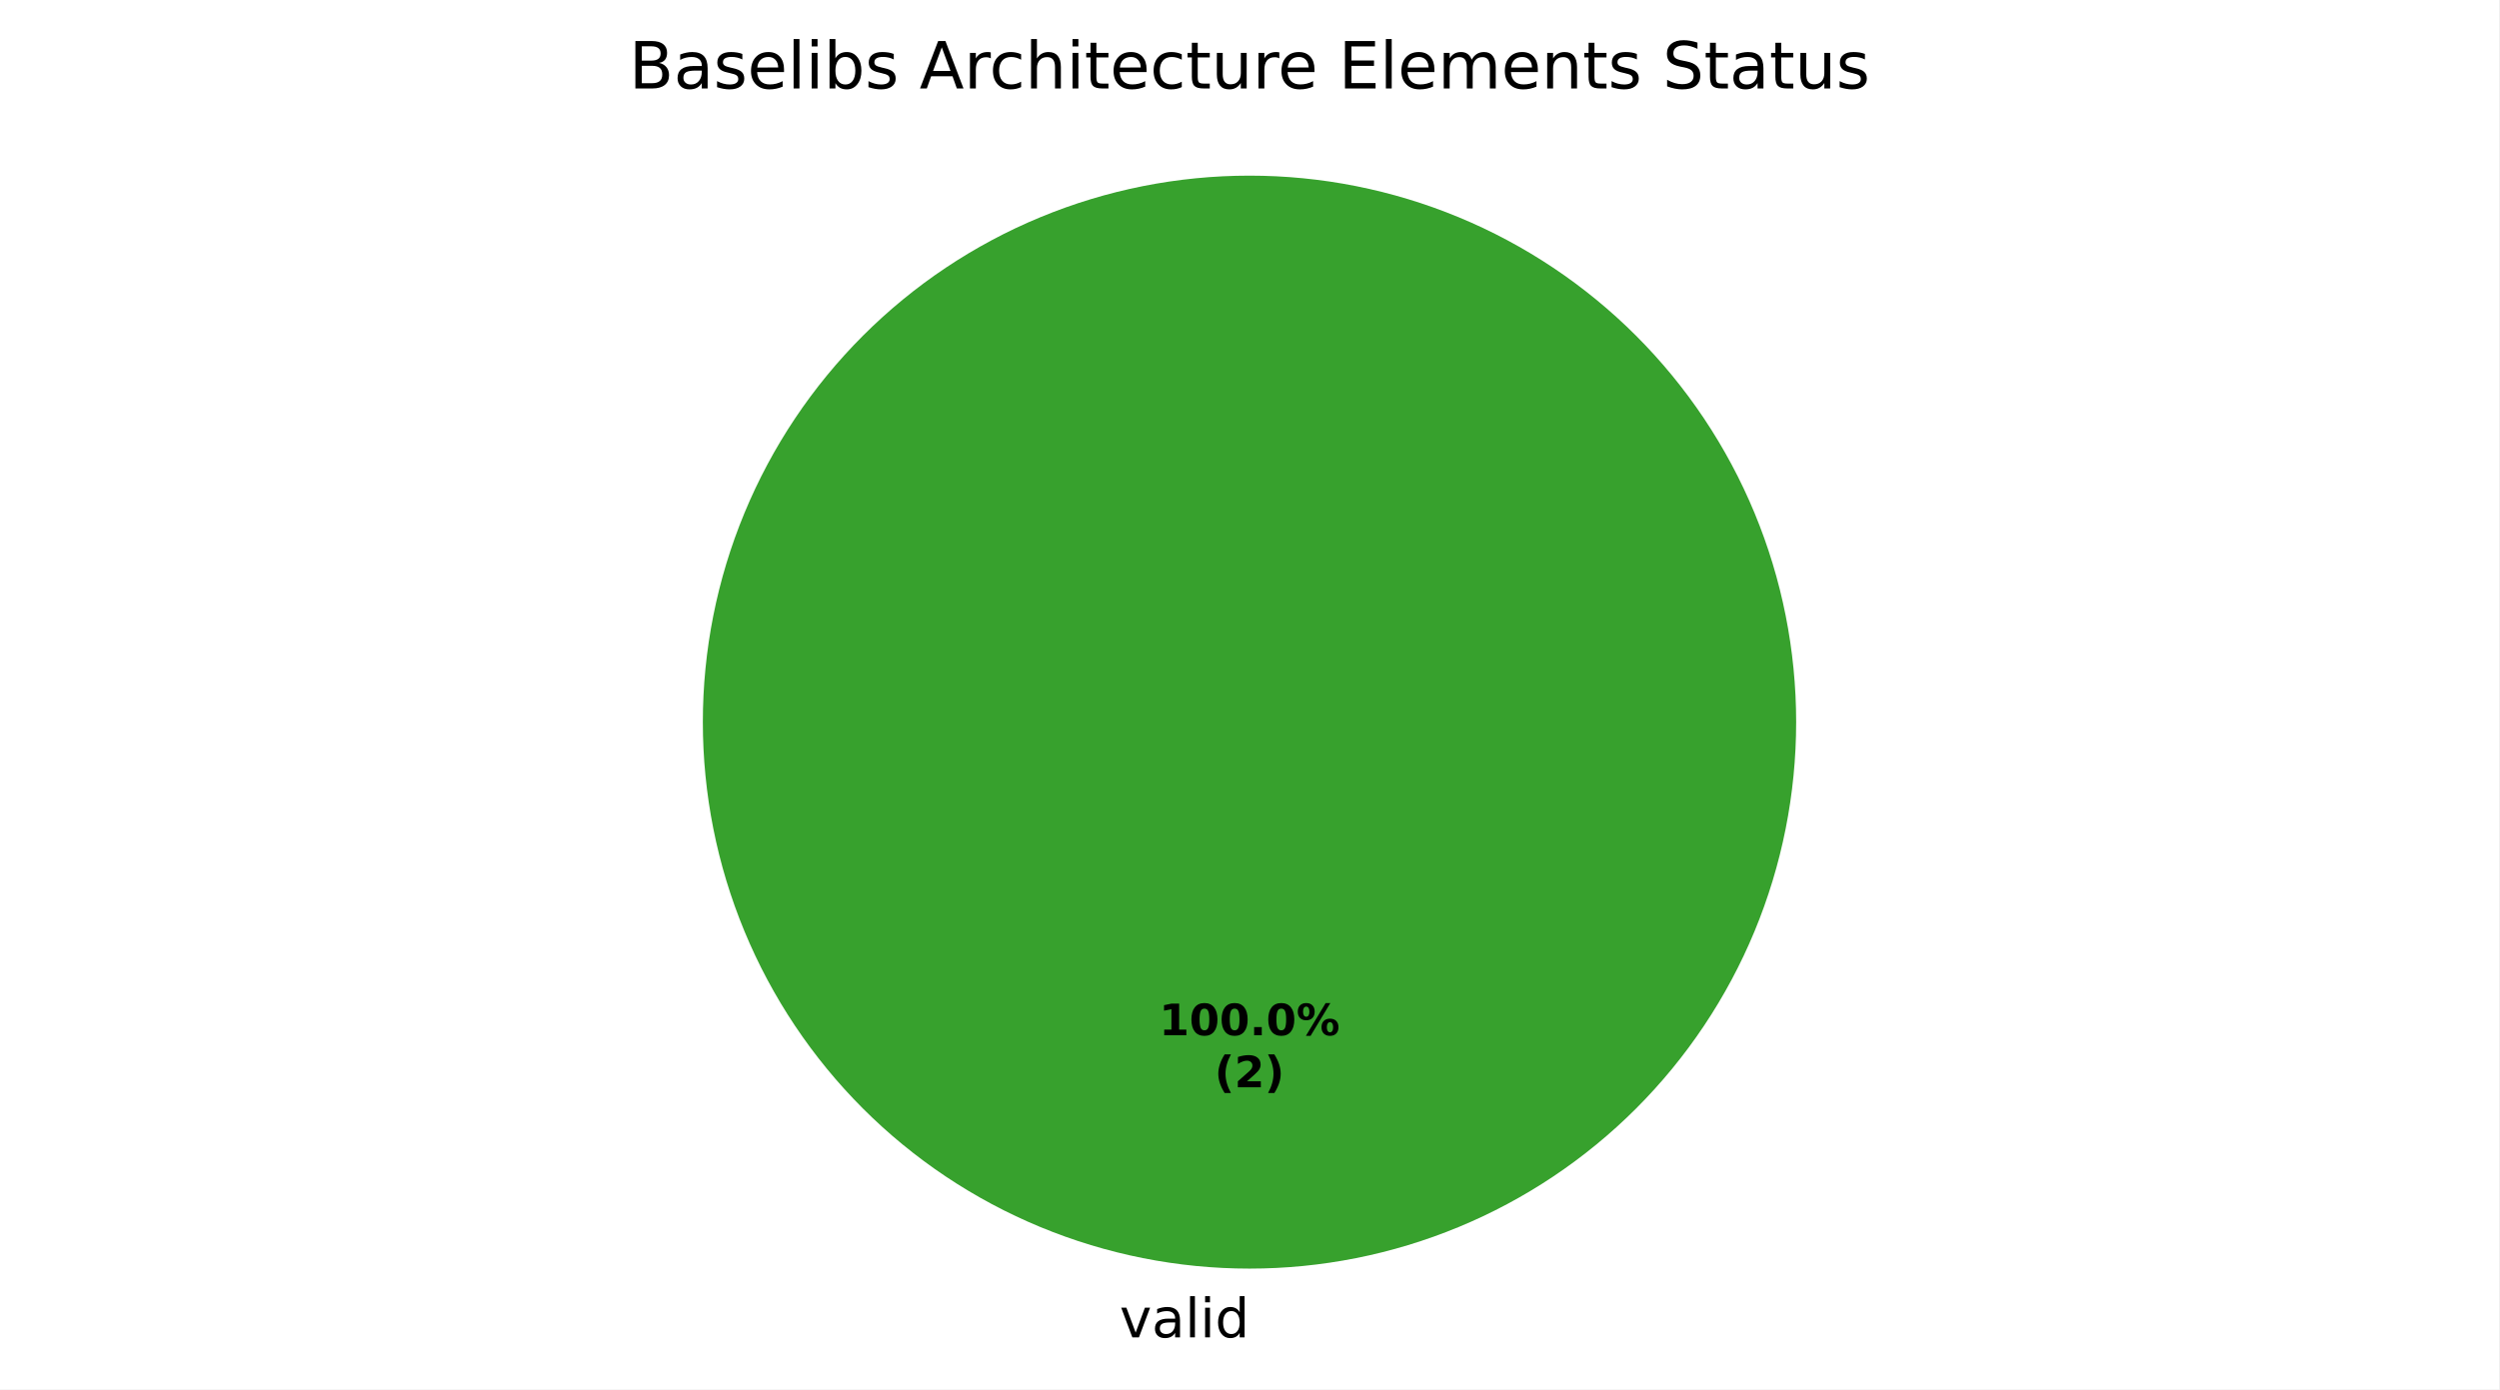
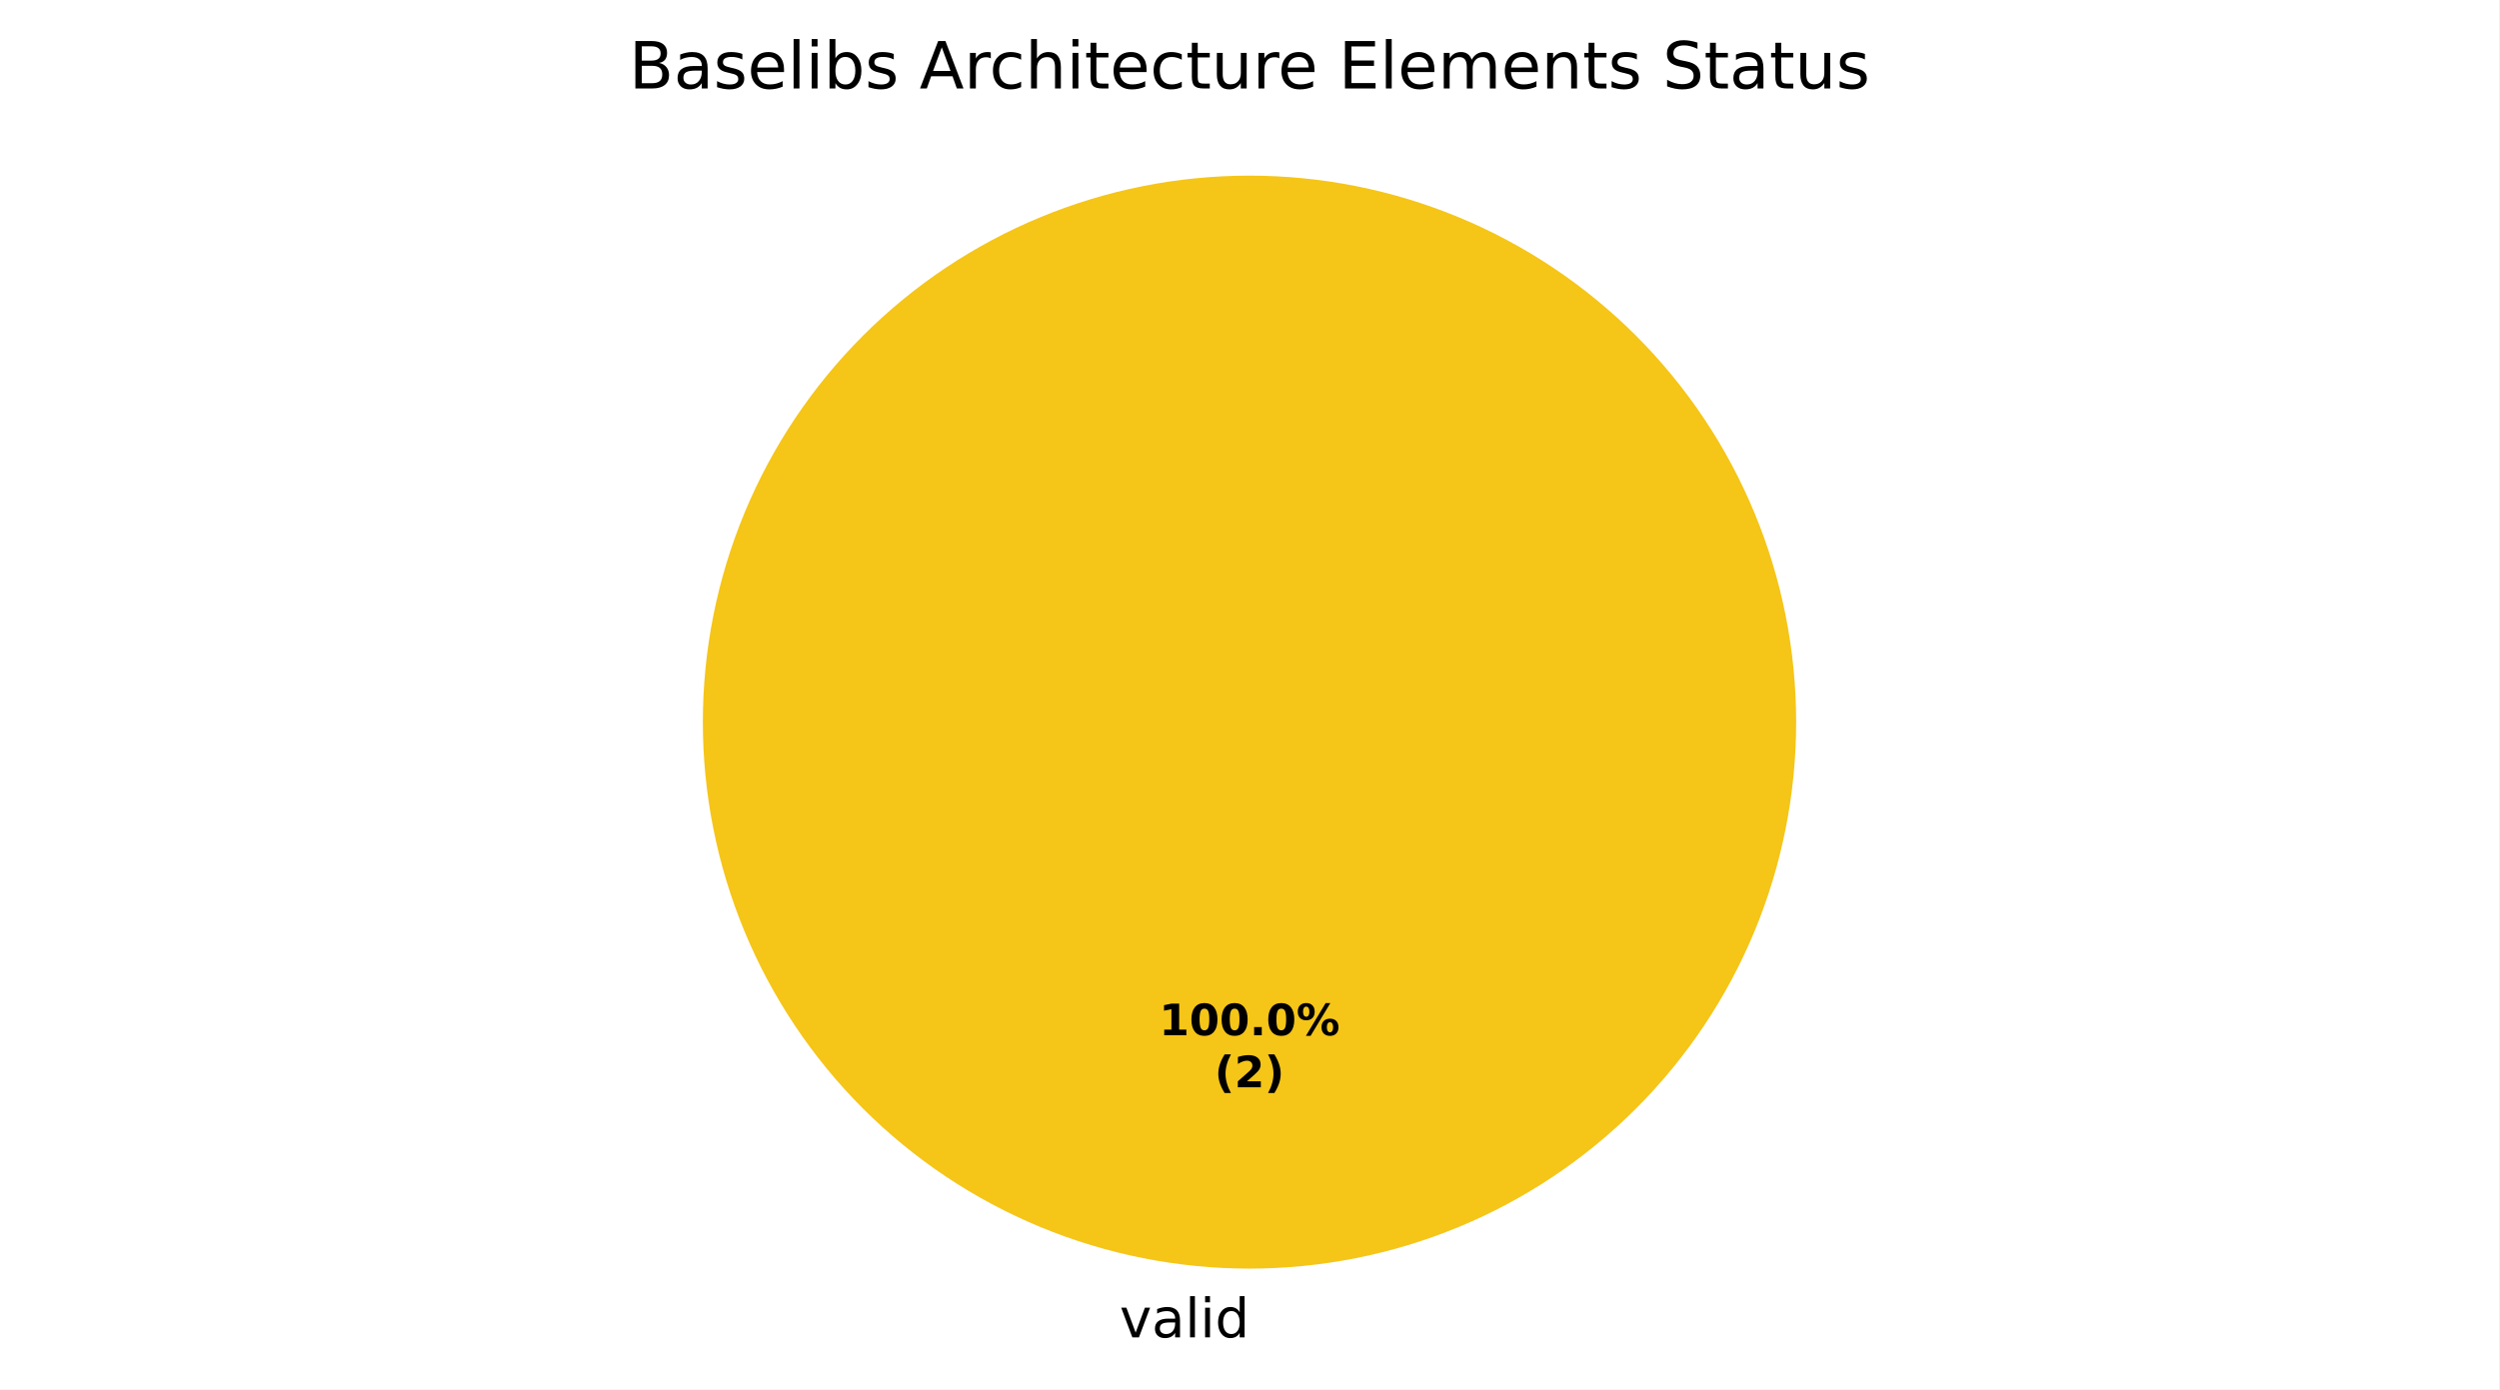
<svg xmlns="http://www.w3.org/2000/svg" xmlns:xlink="http://www.w3.org/1999/xlink" width="460.8pt" height="256.279pt" viewBox="0 0 460.8 256.279" version="1.1">
  <defs>
    <style type="text/css">*{stroke-linejoin: round; stroke-linecap: butt}</style>
  </defs>
  <g id="figure_1">
    <g id="patch_1">
      <path d="M 0 256.279  L 460.8 256.279  L 460.8 0  L 0 0  z " style="fill: #ffffff" />
    </g>
    <g id="axes_1">
      <g id="patch_2">
-         <path d="M 331.2 133.198  C 331.2 119.961 328.593 106.853 323.527 94.624  C 318.462 82.394 311.036 71.282 301.676 61.922  C 292.316 52.562 281.204 45.137 268.974 40.071  C 256.745 35.006 243.637 32.398 230.4 32.398  C 217.163 32.398 204.055 35.006 191.826 40.071  C 179.596 45.137 168.484 52.562 159.124 61.922  C 149.764 71.282 142.338 82.394 137.273 94.624  C 132.207 106.853 129.6 119.961 129.6 133.198  C 129.6 146.435 132.207 159.543 137.273 171.773  C 142.338 184.002 149.764 195.115 159.124 204.474  C 168.484 213.834 179.596 221.26 191.826 226.325  C 204.055 231.391 217.163 233.998 230.4 233.998  C 243.637 233.998 256.745 231.391 268.974 226.325  C 281.204 221.26 292.316 213.834 301.676 204.474  C 311.036 195.115 318.462 184.002 323.527 171.773  C 328.593 159.543 331.2 146.435 331.2 133.198  M 230.4 133.198  z " style="fill: #37a12d" />
+         <path d="M 331.2 133.198  C 331.2 119.961 328.593 106.853 323.527 94.624  C 318.462 82.394 311.036 71.282 301.676 61.922  C 292.316 52.562 281.204 45.137 268.974 40.071  C 256.745 35.006 243.637 32.398 230.4 32.398  C 217.163 32.398 204.055 35.006 191.826 40.071  C 179.596 45.137 168.484 52.562 159.124 61.922  C 149.764 71.282 142.338 82.394 137.273 94.624  C 132.207 106.853 129.6 119.961 129.6 133.198  C 129.6 146.435 132.207 159.543 137.273 171.773  C 142.338 184.002 149.764 195.115 159.124 204.474  C 168.484 213.834 179.596 221.26 191.826 226.325  C 204.055 231.391 217.163 233.998 230.4 233.998  C 243.637 233.998 256.745 231.391 268.974 226.325  C 281.204 221.26 292.316 213.834 301.676 204.474  C 311.036 195.115 318.462 184.002 323.527 171.773  C 328.593 159.543 331.2 146.435 331.2 133.198  M 230.4 133.198  z " style="fill: #f5c518" />
      </g>
      <g id="patch_3">
-         <path d="M 230.4 32.398  C 230.4 32.398 230.4 32.398 230.4 32.398  L 230.4 133.198  z " style="fill: #1f6feb" />
+         <path d="M 230.4 32.398  C 230.4 32.398 230.4 32.398 230.4 32.398  L 230.4 133.198  z " style="fill: #37a12d" />
      </g>
      <g id="patch_4">
        <path d="M 230.4 32.398  C 230.4 32.398 230.4 32.398 230.4 32.398  L 230.4 133.198  z " style="fill: #ca2828" />
      </g>
      <g id="matplotlib.axis_1" />
      <g id="matplotlib.axis_2" />
      <g id="text_1">
        <g transform="translate(206.4484 246.6762) scale(0.1 -0.1)">
          <defs>
            <path id="DejaVuSans-59" d="M 191 3500  L 800 3500  L 1894 563  L 2988 3500  L 3597 3500  L 2284 0  L 1503 0  L 191 3500  z " transform="scale(0.015625)" />
            <path id="DejaVuSans-44" d="M 2194 1759  Q 1497 1759 1228 1600  Q 959 1441 959 1056  Q 959 750 1161 570  Q 1363 391 1709 391  Q 2188 391 2477 730  Q 2766 1069 2766 1631  L 2766 1759  L 2194 1759  z M 3341 1997  L 3341 0  L 2766 0  L 2766 531  Q 2569 213 2275 61  Q 1981 -91 1556 -91  Q 1019 -91 701 211  Q 384 513 384 1019  Q 384 1609 779 1909  Q 1175 2209 1959 2209  L 2766 2209  L 2766 2266  Q 2766 2663 2505 2880  Q 2244 3097 1772 3097  Q 1472 3097 1187 3025  Q 903 2953 641 2809  L 641 3341  Q 956 3463 1253 3523  Q 1550 3584 1831 3584  Q 2591 3584 2966 3190  Q 3341 2797 3341 1997  z " transform="scale(0.015625)" />
            <path id="DejaVuSans-4f" d="M 603 4863  L 1178 4863  L 1178 0  L 603 0  L 603 4863  z " transform="scale(0.015625)" />
            <path id="DejaVuSans-4c" d="M 603 3500  L 1178 3500  L 1178 0  L 603 0  L 603 3500  z M 603 4863  L 1178 4863  L 1178 4134  L 603 4134  L 603 4863  z " transform="scale(0.015625)" />
            <path id="DejaVuSans-47" d="M 2906 2969  L 2906 4863  L 3481 4863  L 3481 0  L 2906 0  L 2906 525  Q 2725 213 2448 61  Q 2172 -91 1784 -91  Q 1150 -91 751 415  Q 353 922 353 1747  Q 353 2572 751 3078  Q 1150 3584 1784 3584  Q 2172 3584 2448 3432  Q 2725 3281 2906 2969  z M 947 1747  Q 947 1113 1208 752  Q 1469 391 1925 391  Q 2381 391 2643 752  Q 2906 1113 2906 1747  Q 2906 2381 2643 2742  Q 2381 3103 1925 3103  Q 1469 3103 1208 2742  Q 947 2381 947 1747  z " transform="scale(0.015625)" />
          </defs>
          <use xlink:href="#DejaVuSans-59" />
          <use xlink:href="#DejaVuSans-44" transform="translate(59.1875 0)" />
          <use xlink:href="#DejaVuSans-4f" transform="translate(120.4688 0)" />
          <use xlink:href="#DejaVuSans-4c" transform="translate(148.25 0)" />
          <use xlink:href="#DejaVuSans-47" transform="translate(176.0312 0)" />
        </g>
      </g>
      <g id="text_2">
        <g transform="translate(213.74 190.9555) scale(0.08 -0.08)">
          <defs>
            <path id="DejaVuSans-Bold-14" d="M 750 831  L 1813 831  L 1813 3847  L 722 3622  L 722 4441  L 1806 4666  L 2950 4666  L 2950 831  L 4013 831  L 4013 0  L 750 0  L 750 831  z " transform="scale(0.015625)" />
            <path id="DejaVuSans-Bold-13" d="M 2944 2338  Q 2944 3213 2780 3570  Q 2616 3928 2228 3928  Q 1841 3928 1675 3570  Q 1509 3213 1509 2338  Q 1509 1453 1675 1090  Q 1841 728 2228 728  Q 2613 728 2778 1090  Q 2944 1453 2944 2338  z M 4147 2328  Q 4147 1169 3647 539  Q 3147 -91 2228 -91  Q 1306 -91 806 539  Q 306 1169 306 2328  Q 306 3491 806 4120  Q 1306 4750 2228 4750  Q 3147 4750 3647 4120  Q 4147 3491 4147 2328  z " transform="scale(0.015625)" />
            <path id="DejaVuSans-Bold-11" d="M 653 1209  L 1778 1209  L 1778 0  L 653 0  L 653 1209  z " transform="scale(0.015625)" />
            <path id="DejaVuSans-Bold-8" d="M 4959 1925  Q 4738 1925 4616 1733  Q 4494 1541 4494 1184  Q 4494 825 4614 633  Q 4734 441 4959 441  Q 5184 441 5303 633  Q 5422 825 5422 1184  Q 5422 1541 5301 1733  Q 5181 1925 4959 1925  z M 4959 2450  Q 5541 2450 5875 2112  Q 6209 1775 6209 1184  Q 6209 594 5875 251  Q 5541 -91 4959 -91  Q 4378 -91 4042 251  Q 3706 594 3706 1184  Q 3706 1772 4042 2111  Q 4378 2450 4959 2450  z M 2094 -91  L 1403 -91  L 4319 4750  L 5013 4750  L 2094 -91  z M 1453 4750  Q 2034 4750 2367 4411  Q 2700 4072 2700 3481  Q 2700 2891 2367 2550  Q 2034 2209 1453 2209  Q 872 2209 539 2550  Q 206 2891 206 3481  Q 206 4072 539 4411  Q 872 4750 1453 4750  z M 1453 4225  Q 1228 4225 1106 4031  Q 984 3838 984 3481  Q 984 3122 1106 2926  Q 1228 2731 1453 2731  Q 1678 2731 1798 2926  Q 1919 3122 1919 3481  Q 1919 3838 1797 4031  Q 1675 4225 1453 4225  z " transform="scale(0.015625)" />
          </defs>
          <use xlink:href="#DejaVuSans-Bold-14" />
          <use xlink:href="#DejaVuSans-Bold-13" transform="translate(69.57812 0)" />
          <use xlink:href="#DejaVuSans-Bold-13" transform="translate(139.1562 0)" />
          <use xlink:href="#DejaVuSans-Bold-11" transform="translate(208.7344 0)" />
          <use xlink:href="#DejaVuSans-Bold-13" transform="translate(246.7188 0)" />
          <use xlink:href="#DejaVuSans-Bold-8" transform="translate(316.2969 0)" />
        </g>
        <g transform="translate(223.9606 200.557) scale(0.08 -0.08)">
          <defs>
            <path id="DejaVuSans-Bold-b" d="M 2413 -844  L 1484 -844  Q 1006 -72 778 623  Q 550 1319 550 2003  Q 550 2688 779 3389  Q 1009 4091 1484 4856  L 2413 4856  Q 2013 4116 1813 3408  Q 1613 2700 1613 2009  Q 1613 1319 1811 609  Q 2009 -100 2413 -844  z " transform="scale(0.015625)" />
            <path id="DejaVuSans-Bold-15" d="M 1844 884  L 3897 884  L 3897 0  L 506 0  L 506 884  L 2209 2388  Q 2438 2594 2547 2791  Q 2656 2988 2656 3200  Q 2656 3528 2436 3728  Q 2216 3928 1850 3928  Q 1569 3928 1234 3808  Q 900 3688 519 3450  L 519 4475  Q 925 4609 1322 4679  Q 1719 4750 2100 4750  Q 2938 4750 3402 4381  Q 3866 4013 3866 3353  Q 3866 2972 3669 2642  Q 3472 2313 2841 1759  L 1844 884  z " transform="scale(0.015625)" />
            <path id="DejaVuSans-Bold-c" d="M 513 -844  Q 913 -100 1113 609  Q 1313 1319 1313 2009  Q 1313 2700 1113 3408  Q 913 4116 513 4856  L 1441 4856  Q 1916 4091 2145 3389  Q 2375 2688 2375 2003  Q 2375 1319 2147 623  Q 1919 -72 1441 -844  L 513 -844  z " transform="scale(0.015625)" />
          </defs>
          <use xlink:href="#DejaVuSans-Bold-b" />
          <use xlink:href="#DejaVuSans-Bold-15" transform="translate(45.70312 0)" />
          <use xlink:href="#DejaVuSans-Bold-c" transform="translate(115.2812 0)" />
        </g>
      </g>
      <g id="text_3">
        <g transform="translate(115.9838 16.31812) scale(0.12 -0.12)">
          <defs>
            <path id="DejaVuSans-25" d="M 1259 2228  L 1259 519  L 2272 519  Q 2781 519 3026 730  Q 3272 941 3272 1375  Q 3272 1813 3026 2020  Q 2781 2228 2272 2228  L 1259 2228  z M 1259 4147  L 1259 2741  L 2194 2741  Q 2656 2741 2882 2914  Q 3109 3088 3109 3444  Q 3109 3797 2882 3972  Q 2656 4147 2194 4147  L 1259 4147  z M 628 4666  L 2241 4666  Q 2963 4666 3353 4366  Q 3744 4066 3744 3513  Q 3744 3084 3544 2831  Q 3344 2578 2956 2516  Q 3422 2416 3680 2098  Q 3938 1781 3938 1306  Q 3938 681 3513 340  Q 3088 0 2303 0  L 628 0  L 628 4666  z " transform="scale(0.015625)" />
            <path id="DejaVuSans-56" d="M 2834 3397  L 2834 2853  Q 2591 2978 2328 3040  Q 2066 3103 1784 3103  Q 1356 3103 1142 2972  Q 928 2841 928 2578  Q 928 2378 1081 2264  Q 1234 2150 1697 2047  L 1894 2003  Q 2506 1872 2764 1633  Q 3022 1394 3022 966  Q 3022 478 2636 193  Q 2250 -91 1575 -91  Q 1294 -91 989 -36  Q 684 19 347 128  L 347 722  Q 666 556 975 473  Q 1284 391 1588 391  Q 1994 391 2212 530  Q 2431 669 2431 922  Q 2431 1156 2273 1281  Q 2116 1406 1581 1522  L 1381 1569  Q 847 1681 609 1914  Q 372 2147 372 2553  Q 372 3047 722 3315  Q 1072 3584 1716 3584  Q 2034 3584 2315 3537  Q 2597 3491 2834 3397  z " transform="scale(0.015625)" />
            <path id="DejaVuSans-48" d="M 3597 1894  L 3597 1613  L 953 1613  Q 991 1019 1311 708  Q 1631 397 2203 397  Q 2534 397 2845 478  Q 3156 559 3463 722  L 3463 178  Q 3153 47 2828 -22  Q 2503 -91 2169 -91  Q 1331 -91 842 396  Q 353 884 353 1716  Q 353 2575 817 3079  Q 1281 3584 2069 3584  Q 2775 3584 3186 3129  Q 3597 2675 3597 1894  z M 3022 2063  Q 3016 2534 2758 2815  Q 2500 3097 2075 3097  Q 1594 3097 1305 2825  Q 1016 2553 972 2059  L 3022 2063  z " transform="scale(0.015625)" />
            <path id="DejaVuSans-45" d="M 3116 1747  Q 3116 2381 2855 2742  Q 2594 3103 2138 3103  Q 1681 3103 1420 2742  Q 1159 2381 1159 1747  Q 1159 1113 1420 752  Q 1681 391 2138 391  Q 2594 391 2855 752  Q 3116 1113 3116 1747  z M 1159 2969  Q 1341 3281 1617 3432  Q 1894 3584 2278 3584  Q 2916 3584 3314 3078  Q 3713 2572 3713 1747  Q 3713 922 3314 415  Q 2916 -91 2278 -91  Q 1894 -91 1617 61  Q 1341 213 1159 525  L 1159 0  L 581 0  L 581 4863  L 1159 4863  L 1159 2969  z " transform="scale(0.015625)" />
            <path id="DejaVuSans-3" transform="scale(0.015625)" />
            <path id="DejaVuSans-24" d="M 2188 4044  L 1331 1722  L 3047 1722  L 2188 4044  z M 1831 4666  L 2547 4666  L 4325 0  L 3669 0  L 3244 1197  L 1141 1197  L 716 0  L 50 0  L 1831 4666  z " transform="scale(0.015625)" />
            <path id="DejaVuSans-55" d="M 2631 2963  Q 2534 3019 2420 3045  Q 2306 3072 2169 3072  Q 1681 3072 1420 2755  Q 1159 2438 1159 1844  L 1159 0  L 581 0  L 581 3500  L 1159 3500  L 1159 2956  Q 1341 3275 1631 3429  Q 1922 3584 2338 3584  Q 2397 3584 2469 3576  Q 2541 3569 2628 3553  L 2631 2963  z " transform="scale(0.015625)" />
            <path id="DejaVuSans-46" d="M 3122 3366  L 3122 2828  Q 2878 2963 2633 3030  Q 2388 3097 2138 3097  Q 1578 3097 1268 2742  Q 959 2388 959 1747  Q 959 1106 1268 751  Q 1578 397 2138 397  Q 2388 397 2633 464  Q 2878 531 3122 666  L 3122 134  Q 2881 22 2623 -34  Q 2366 -91 2075 -91  Q 1284 -91 818 406  Q 353 903 353 1747  Q 353 2603 823 3093  Q 1294 3584 2113 3584  Q 2378 3584 2631 3529  Q 2884 3475 3122 3366  z " transform="scale(0.015625)" />
            <path id="DejaVuSans-4b" d="M 3513 2113  L 3513 0  L 2938 0  L 2938 2094  Q 2938 2591 2744 2837  Q 2550 3084 2163 3084  Q 1697 3084 1428 2787  Q 1159 2491 1159 1978  L 1159 0  L 581 0  L 581 4863  L 1159 4863  L 1159 2956  Q 1366 3272 1645 3428  Q 1925 3584 2291 3584  Q 2894 3584 3203 3211  Q 3513 2838 3513 2113  z " transform="scale(0.015625)" />
            <path id="DejaVuSans-57" d="M 1172 4494  L 1172 3500  L 2356 3500  L 2356 3053  L 1172 3053  L 1172 1153  Q 1172 725 1289 603  Q 1406 481 1766 481  L 2356 481  L 2356 0  L 1766 0  Q 1100 0 847 248  Q 594 497 594 1153  L 594 3053  L 172 3053  L 172 3500  L 594 3500  L 594 4494  L 1172 4494  z " transform="scale(0.015625)" />
            <path id="DejaVuSans-58" d="M 544 1381  L 544 3500  L 1119 3500  L 1119 1403  Q 1119 906 1312 657  Q 1506 409 1894 409  Q 2359 409 2629 706  Q 2900 1003 2900 1516  L 2900 3500  L 3475 3500  L 3475 0  L 2900 0  L 2900 538  Q 2691 219 2414 64  Q 2138 -91 1772 -91  Q 1169 -91 856 284  Q 544 659 544 1381  z M 1991 3584  L 1991 3584  z " transform="scale(0.015625)" />
            <path id="DejaVuSans-28" d="M 628 4666  L 3578 4666  L 3578 4134  L 1259 4134  L 1259 2753  L 3481 2753  L 3481 2222  L 1259 2222  L 1259 531  L 3634 531  L 3634 0  L 628 0  L 628 4666  z " transform="scale(0.015625)" />
            <path id="DejaVuSans-50" d="M 3328 2828  Q 3544 3216 3844 3400  Q 4144 3584 4550 3584  Q 5097 3584 5394 3201  Q 5691 2819 5691 2113  L 5691 0  L 5113 0  L 5113 2094  Q 5113 2597 4934 2840  Q 4756 3084 4391 3084  Q 3944 3084 3684 2787  Q 3425 2491 3425 1978  L 3425 0  L 2847 0  L 2847 2094  Q 2847 2600 2669 2842  Q 2491 3084 2119 3084  Q 1678 3084 1418 2786  Q 1159 2488 1159 1978  L 1159 0  L 581 0  L 581 3500  L 1159 3500  L 1159 2956  Q 1356 3278 1631 3431  Q 1906 3584 2284 3584  Q 2666 3584 2933 3390  Q 3200 3197 3328 2828  z " transform="scale(0.015625)" />
            <path id="DejaVuSans-51" d="M 3513 2113  L 3513 0  L 2938 0  L 2938 2094  Q 2938 2591 2744 2837  Q 2550 3084 2163 3084  Q 1697 3084 1428 2787  Q 1159 2491 1159 1978  L 1159 0  L 581 0  L 581 3500  L 1159 3500  L 1159 2956  Q 1366 3272 1645 3428  Q 1925 3584 2291 3584  Q 2894 3584 3203 3211  Q 3513 2838 3513 2113  z " transform="scale(0.015625)" />
            <path id="DejaVuSans-36" d="M 3425 4513  L 3425 3897  Q 3066 4069 2747 4153  Q 2428 4238 2131 4238  Q 1616 4238 1336 4038  Q 1056 3838 1056 3469  Q 1056 3159 1242 3001  Q 1428 2844 1947 2747  L 2328 2669  Q 3034 2534 3370 2195  Q 3706 1856 3706 1288  Q 3706 609 3251 259  Q 2797 -91 1919 -91  Q 1588 -91 1214 -16  Q 841 59 441 206  L 441 856  Q 825 641 1194 531  Q 1563 422 1919 422  Q 2459 422 2753 634  Q 3047 847 3047 1241  Q 3047 1584 2836 1778  Q 2625 1972 2144 2069  L 1759 2144  Q 1053 2284 737 2584  Q 422 2884 422 3419  Q 422 4038 858 4394  Q 1294 4750 2059 4750  Q 2388 4750 2728 4690  Q 3069 4631 3425 4513  z " transform="scale(0.015625)" />
          </defs>
          <use xlink:href="#DejaVuSans-25" />
          <use xlink:href="#DejaVuSans-44" transform="translate(68.60938 0)" />
          <use xlink:href="#DejaVuSans-56" transform="translate(129.8906 0)" />
          <use xlink:href="#DejaVuSans-48" transform="translate(181.9844 0)" />
          <use xlink:href="#DejaVuSans-4f" transform="translate(243.5156 0)" />
          <use xlink:href="#DejaVuSans-4c" transform="translate(271.2969 0)" />
          <use xlink:href="#DejaVuSans-45" transform="translate(299.0781 0)" />
          <use xlink:href="#DejaVuSans-56" transform="translate(362.5625 0)" />
          <use xlink:href="#DejaVuSans-3" transform="translate(414.6562 0)" />
          <use xlink:href="#DejaVuSans-24" transform="translate(446.4375 0)" />
          <use xlink:href="#DejaVuSans-55" transform="translate(514.8438 0)" />
          <use xlink:href="#DejaVuSans-46" transform="translate(553.75 0)" />
          <use xlink:href="#DejaVuSans-4b" transform="translate(608.7344 0)" />
          <use xlink:href="#DejaVuSans-4c" transform="translate(672.1094 0)" />
          <use xlink:href="#DejaVuSans-57" transform="translate(699.8906 0)" />
          <use xlink:href="#DejaVuSans-48" transform="translate(739.0938 0)" />
          <use xlink:href="#DejaVuSans-46" transform="translate(800.625 0)" />
          <use xlink:href="#DejaVuSans-57" transform="translate(855.6094 0)" />
          <use xlink:href="#DejaVuSans-58" transform="translate(894.8125 0)" />
          <use xlink:href="#DejaVuSans-55" transform="translate(958.1875 0)" />
          <use xlink:href="#DejaVuSans-48" transform="translate(997.0938 0)" />
          <use xlink:href="#DejaVuSans-3" transform="translate(1058.625 0)" />
          <use xlink:href="#DejaVuSans-28" transform="translate(1090.406 0)" />
          <use xlink:href="#DejaVuSans-4f" transform="translate(1153.594 0)" />
          <use xlink:href="#DejaVuSans-48" transform="translate(1181.375 0)" />
          <use xlink:href="#DejaVuSans-50" transform="translate(1242.906 0)" />
          <use xlink:href="#DejaVuSans-48" transform="translate(1340.312 0)" />
          <use xlink:href="#DejaVuSans-51" transform="translate(1401.844 0)" />
          <use xlink:href="#DejaVuSans-57" transform="translate(1465.219 0)" />
          <use xlink:href="#DejaVuSans-56" transform="translate(1504.422 0)" />
          <use xlink:href="#DejaVuSans-3" transform="translate(1556.516 0)" />
          <use xlink:href="#DejaVuSans-36" transform="translate(1588.297 0)" />
          <use xlink:href="#DejaVuSans-57" transform="translate(1651.781 0)" />
          <use xlink:href="#DejaVuSans-44" transform="translate(1690.984 0)" />
          <use xlink:href="#DejaVuSans-57" transform="translate(1752.266 0)" />
          <use xlink:href="#DejaVuSans-58" transform="translate(1791.469 0)" />
          <use xlink:href="#DejaVuSans-56" transform="translate(1854.844 0)" />
        </g>
      </g>
    </g>
  </g>
</svg>
